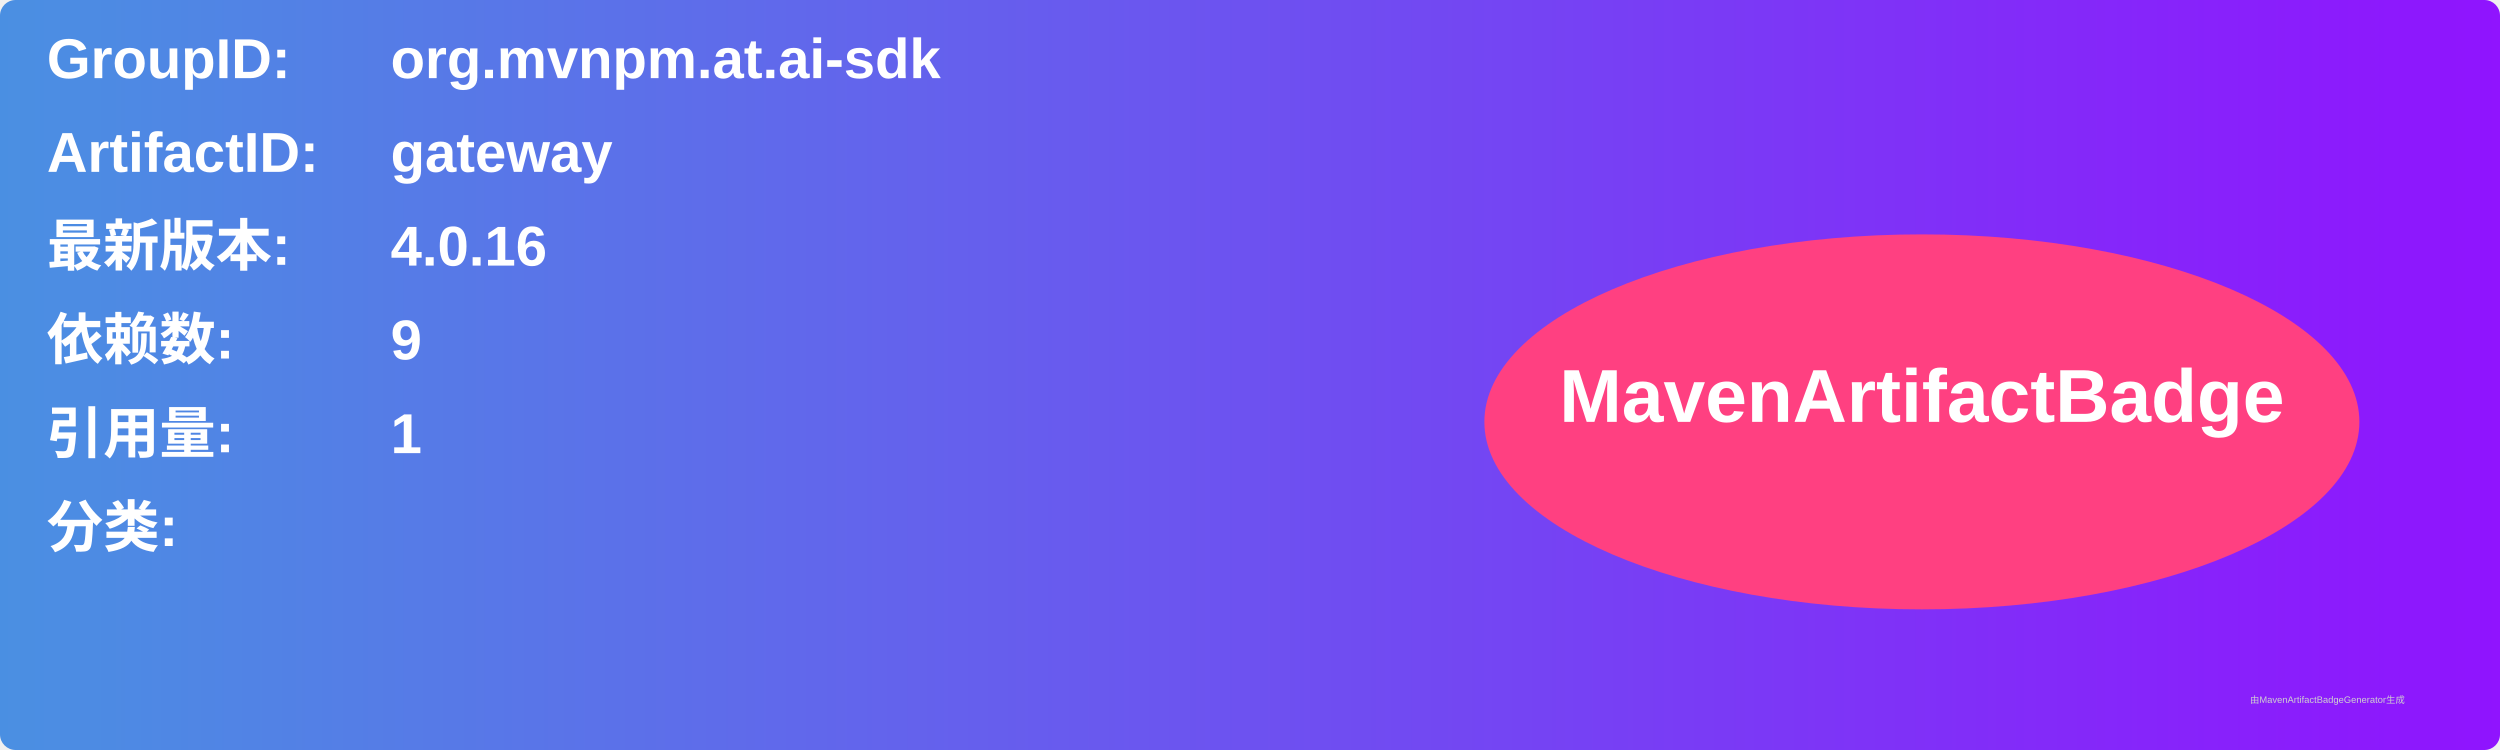
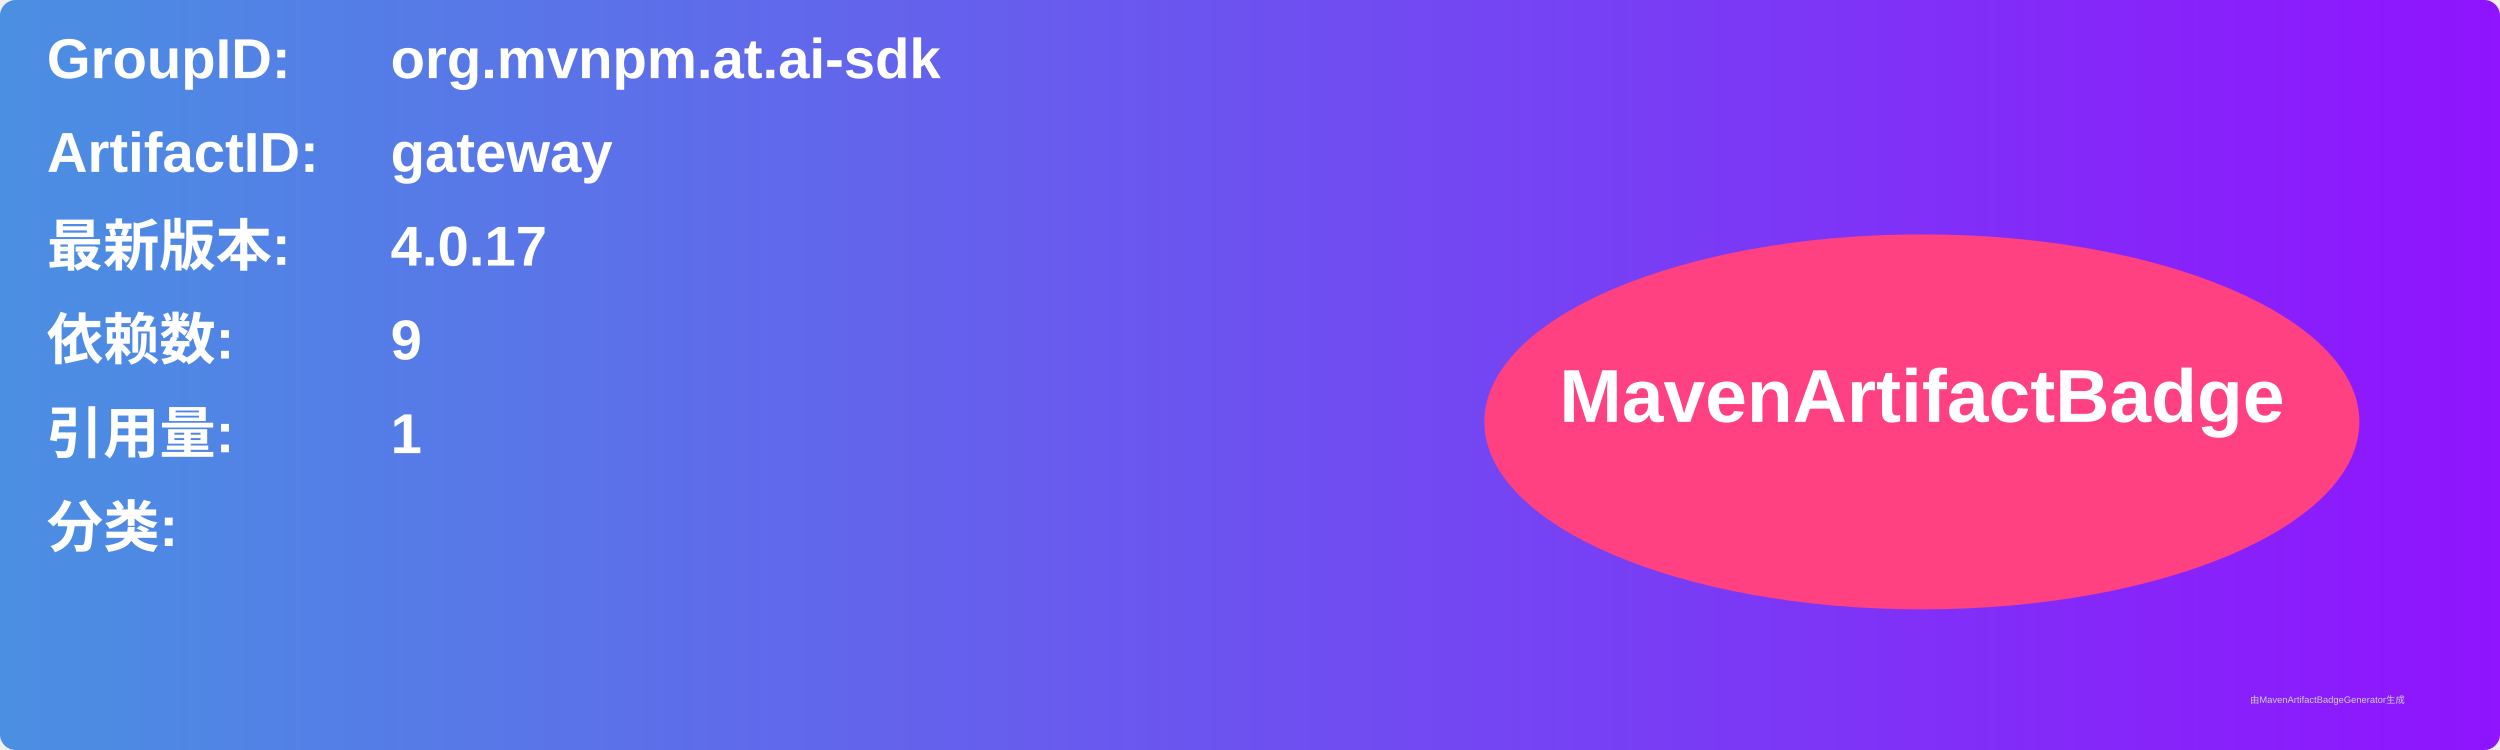
<svg xmlns="http://www.w3.org/2000/svg" width="800" height="240" viewBox="0 0 800 240">
  <linearGradient id="grad" x1="0%" y1="0%" x2="100%" y2="0%">
    <stop offset="0%" stop-color="#4a90e2" />
    <stop offset="100%" stop-color="#9013fe" />
  </linearGradient>
  <rect width="100%" height="100%" rx="5" ry="5" fill="url(#grad)" />
  <g transform="translate(15, 15)">
    <text x="0" y="10" font-family="Arial" font-size="18" fill="white" font-weight="bold" width="260">GroupID:</text>
    <text x="110" y="10" font-family="Arial" font-size="18" fill="white" font-weight="bold" width="460">org.mvnpm.at.ai-sdk</text>
    <text x="0" y="40" font-family="Arial" font-size="18" fill="white" font-weight="bold" width="260">ArtifactID:</text>
    <text x="110" y="40" font-family="Arial" font-size="18" fill="white" font-weight="bold" width="460">gateway</text>
    <text x="0" y="70" font-family="Arial" font-size="18" fill="white" font-weight="bold">最新版本:</text>
    <text x="110" y="70" font-family="Arial" font-size="18" fill="white" font-weight="bold">
-       <tspan font-weight="bold">4.0.16</tspan>
+       <tspan font-weight="bold">4.0.17</tspan>
    </text>
    <text x="0" y="100" font-family="Arial" font-size="18" fill="white" font-weight="bold">依赖数: </text>
    <text x="110" y="100" font-family="Arial" font-size="18" fill="white">
      <tspan font-weight="bold">9</tspan>
    </text>
    <text x="0" y="130" font-family="Arial" font-size="18" fill="white" font-weight="bold">引用量: </text>
    <text x="110" y="130" font-family="Arial" font-size="18" fill="white">
      <tspan font-weight="bold">1</tspan>
    </text>
    <text x="0" y="160" font-family="Arial" font-size="18" fill="white" font-weight="bold">分类:</text>
    <text x="10" y="190" font-family="Arial" font-size="10" fill="white">
      <tspan font-weight="bold" />
    </text>
    <ellipse cx="600" cy="120" rx="140" ry="60" fill="#ff4081" />
    <text x="600" y="120" text-anchor="middle" font-family="Arial" font-size="24" fill="white" font-weight="bold">MavenArtifactBadge</text>
  </g>
  <text x="720" y="225" font-family="Arial" font-size="3" fill="#d0d0d0">由MavenArtifactBadgeGenerator生成</text>
</svg>
